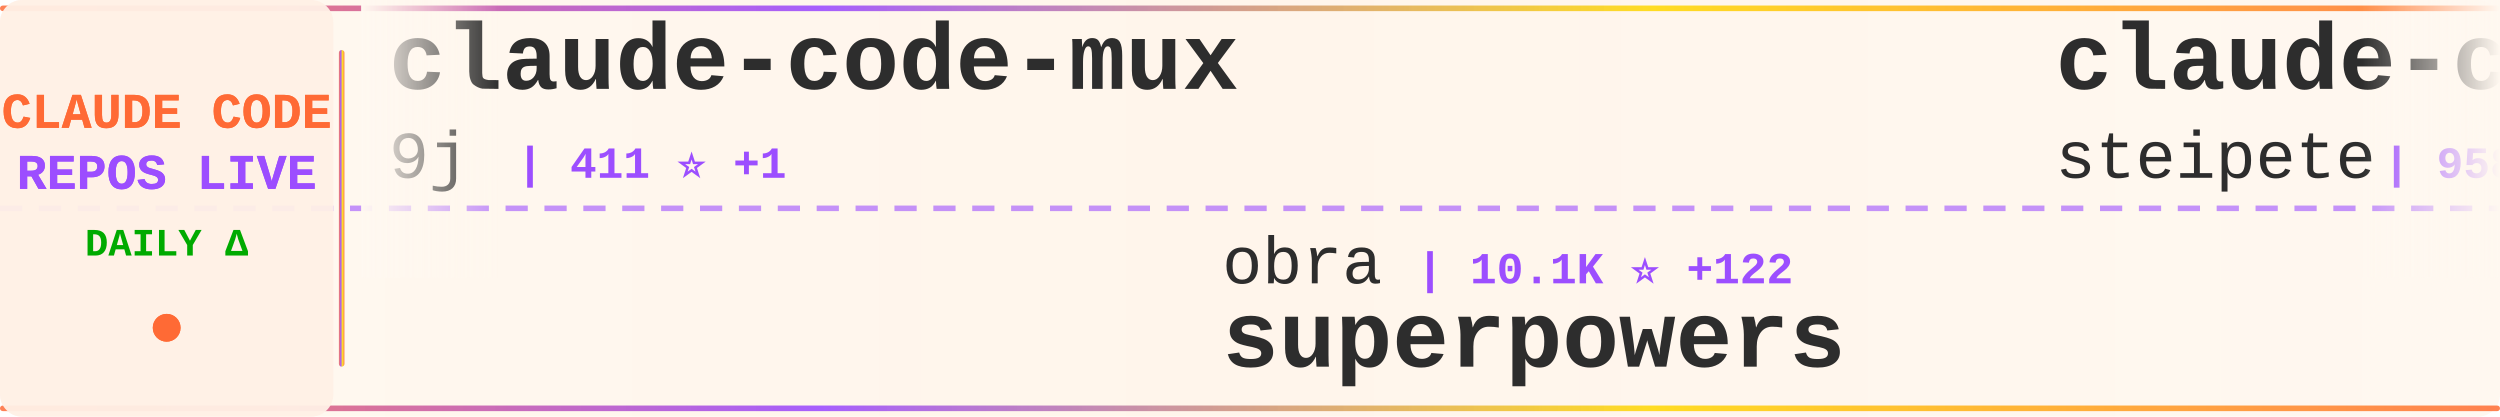
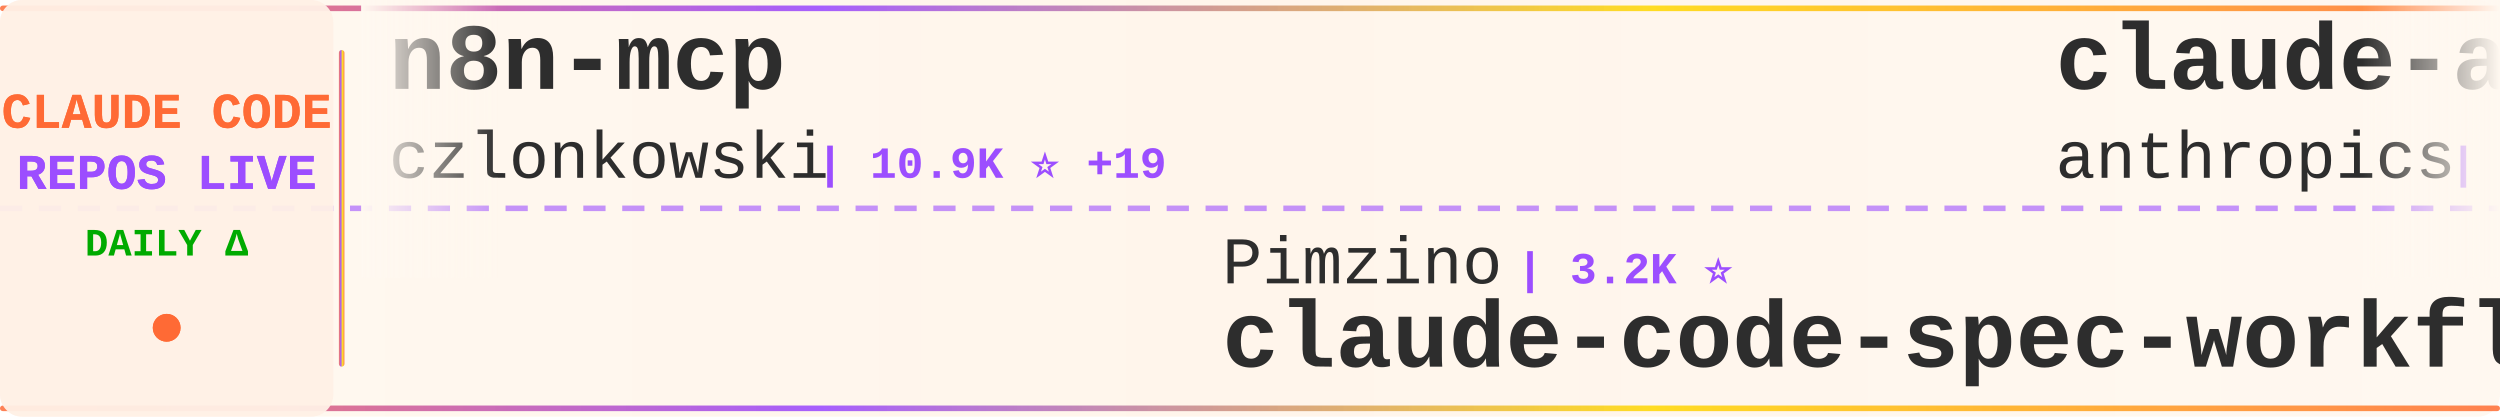
<svg xmlns="http://www.w3.org/2000/svg" width="900" height="150">
  <defs>
    <linearGradient id="tickerBg" x1="0%" y1="0%" x2="100%" y2="0%">
      <stop offset="0%" style="stop-color:#fff8f0;stop-opacity:0.98" />
      <stop offset="50%" style="stop-color:#fff5eb;stop-opacity:1" />
      <stop offset="100%" style="stop-color:#fff8f0;stop-opacity:0.98" />
    </linearGradient>
    <linearGradient id="borderGrad" x1="0%" y1="0%" x2="100%" y2="0%">
      <stop offset="0%" style="stop-color:#FF6B35;stop-opacity:0.85">
        <animate attributeName="stop-opacity" values="0.85;1;0.85" dur="2s" repeatCount="indefinite" />
      </stop>
      <stop offset="33%" style="stop-color:#9C4EFF;stop-opacity:0.9">
        <animate attributeName="stop-opacity" values="0.9;1;0.9" dur="2.2s" repeatCount="indefinite" />
      </stop>
      <stop offset="66%" style="stop-color:#FFD700;stop-opacity:0.85">
        <animate attributeName="stop-opacity" values="0.85;1;0.85" dur="1.8s" repeatCount="indefinite" />
      </stop>
      <stop offset="100%" style="stop-color:#FF6B35;stop-opacity:0.85">
        <animate attributeName="stop-opacity" values="0.85;1;0.85" dur="2s" repeatCount="indefinite" />
      </stop>
    </linearGradient>
    <filter id="textGlow">
      <feGaussianBlur stdDeviation="0.15" result="coloredBlur" />
      <feMerge>
        <feMergeNode in="coloredBlur" />
        <feMergeNode in="SourceGraphic" />
      </feMerge>
    </filter>
    <filter id="metricGlow">
      <feGaussianBlur stdDeviation="0.2" result="coloredBlur" />
      <feMerge>
        <feMergeNode in="coloredBlur" />
        <feMergeNode in="SourceGraphic" />
      </feMerge>
    </filter>
    <linearGradient id="leftFade" x1="0%" y1="0%" x2="100%" y2="0%">
      <stop offset="0%" style="stop-color:#fff8f0;stop-opacity:1" />
      <stop offset="100%" style="stop-color:#fff8f0;stop-opacity:0" />
    </linearGradient>
    <linearGradient id="rightFade" x1="0%" y1="0%" x2="100%" y2="0%">
      <stop offset="0%" style="stop-color:#fff8f0;stop-opacity:0" />
      <stop offset="100%" style="stop-color:#fff8f0;stop-opacity:1" />
    </linearGradient>
  </defs>
  <rect width="900" height="150" fill="url(#tickerBg)" rx="8" />
  <rect x="0" y="2" width="900" height="2" fill="url(#borderGrad)" rx="1" />
  <rect x="0" y="146" width="900" height="2" fill="url(#borderGrad)" rx="1" />
  <line x1="0" y1="75" x2="900" y2="75" stroke="#9C4EFF" stroke-width="2" stroke-dasharray="8 6" opacity="0.6" />
  <rect x="0" y="0" width="120" height="150" fill="#fff0e6" opacity="0.95" rx="8" />
  <text x="60" y="46" font-family="'Courier New', monospace" font-size="18" font-weight="bold" fill="#FF6B35" text-anchor="middle" filter="url(#textGlow)">
    CLAUDE CODE
  </text>
  <text x="60" y="68" font-family="'Courier New', monospace" font-size="18" font-weight="bold" fill="#9C4EFF" text-anchor="middle" filter="url(#textGlow)">
    REPOS LIVE
  </text>
  <text x="60" y="92" font-family="'Courier New', monospace" font-size="14" font-weight="bold" fill="#00aa00" text-anchor="middle">
    DAILY Δ
  </text>
  <circle cx="60" cy="118" r="5" fill="#FF6B35" filter="url(#metricGlow)">
    <animate attributeName="r" values="4;6;4" dur="1.5s" repeatCount="indefinite" />
    <animate attributeName="opacity" values="0.6;1;0.6" dur="1.5s" repeatCount="indefinite" />
  </circle>
  <rect x="122" y="18" width="2" height="114" fill="url(#borderGrad)" rx="1" />
  <clipPath id="tickerClip">
    <rect x="130" y="0" width="770" height="150" />
  </clipPath>
  <g clip-path="url(#tickerClip)">
    <g id="tickerItems">
      <animateTransform attributeName="transform" attributeType="XML" type="translate" from="0 0" to="-3000 0" dur="54s" repeatCount="indefinite" />
      <g transform="translate(0, 0)">
-         <text x="140" y="32" font-family="'Courier New', monospace" font-size="34" font-weight="bold" fill="#2d2d2d">claude-code-mux</text>
-         <text x="140" y="64" font-family="'Courier New', monospace" font-size="24" font-weight="normal" fill="#2d2d2d" opacity="1.0">9j</text>
-         <text x="186" y="64" font-family="'Courier New', monospace" font-size="16" font-weight="bold" fill="#9C4EFF"> | 411 ⭐ +1</text>
+         <text x="140" y="32" font-family="'Courier New', monospace" font-size="34" font-weight="bold" fill="#2d2d2d">n8n-mcp</text>
+         <text x="140" y="64" font-family="'Courier New', monospace" font-size="24" font-weight="normal" fill="#2d2d2d" opacity="1.0">czlonkowski</text>
+         <text x="294" y="64" font-family="'Courier New', monospace" font-size="16" font-weight="bold" fill="#9C4EFF"> | 10.9K ⭐ +19</text>
      </g>
      <g transform="translate(300, 0)">
-         <text x="140" y="102" font-family="'Courier New', monospace" font-size="24" font-weight="normal" fill="#2d2d2d" opacity="1.0">obra</text>
-         <text x="210" y="102" font-family="'Courier New', monospace" font-size="16" font-weight="bold" fill="#9C4EFF"> | 10.1K ⭐ +122</text>
-         <text x="140" y="132" font-family="'Courier New', monospace" font-size="34" font-weight="bold" fill="#2d2d2d">superpowers</text>
+         <text x="140" y="102" font-family="'Courier New', monospace" font-size="24" font-weight="normal" fill="#2d2d2d" opacity="1.0">Pimzino</text>
+         <text x="246" y="102" font-family="'Courier New', monospace" font-size="16" font-weight="bold" fill="#9C4EFF"> | 3.2K ⭐</text>
+         <text x="140" y="132" font-family="'Courier New', monospace" font-size="34" font-weight="bold" fill="#2d2d2d">claude-code-spec-workflo...</text>
      </g>
      <g transform="translate(600, 0)">
-         <text x="140" y="32" font-family="'Courier New', monospace" font-size="34" font-weight="bold" fill="#2d2d2d">claude-code-mcp</text>
-         <text x="140" y="64" font-family="'Courier New', monospace" font-size="24" font-weight="normal" fill="#2d2d2d" opacity="1.0">steipete</text>
-         <text x="258" y="64" font-family="'Courier New', monospace" font-size="16" font-weight="bold" fill="#9C4EFF"> | 958 ⭐ -1</text>
+         <text x="140" y="32" font-family="'Courier New', monospace" font-size="34" font-weight="bold" fill="#2d2d2d">claude-agent-sdk-python</text>
+         <text x="140" y="64" font-family="'Courier New', monospace" font-size="24" font-weight="normal" fill="#2d2d2d" opacity="1.0">anthropics</text>
+         <text x="282" y="64" font-family="'Courier New', monospace" font-size="16" font-weight="bold" fill="#9C4EFF"> | 3.6K ⭐ +13</text>
      </g>
      <g transform="translate(900, 0)">
-         <text x="140" y="102" font-family="'Courier New', monospace" font-size="24" font-weight="normal" fill="#2d2d2d" opacity="1.0">wshobson</text>
-         <text x="258" y="102" font-family="'Courier New', monospace" font-size="16" font-weight="bold" fill="#9C4EFF"> | 23.0K ⭐ +54</text>
-         <text x="140" y="132" font-family="'Courier New', monospace" font-size="34" font-weight="bold" fill="#2d2d2d">agents</text>
+         <text x="140" y="102" font-family="'Courier New', monospace" font-size="24" font-weight="normal" fill="#2d2d2d" opacity="1.0">oraios</text>
+         <text x="234" y="102" font-family="'Courier New', monospace" font-size="16" font-weight="bold" fill="#9C4EFF"> | 17.3K ⭐ +38</text>
+         <text x="140" y="132" font-family="'Courier New', monospace" font-size="34" font-weight="bold" fill="#2d2d2d">serena</text>
      </g>
      <g transform="translate(1200, 0)">
-         <text x="140" y="32" font-family="'Courier New', monospace" font-size="34" font-weight="bold" fill="#2d2d2d">omnara</text>
-         <text x="140" y="64" font-family="'Courier New', monospace" font-size="24" font-weight="normal" fill="#2d2d2d" opacity="1.0">omnara-ai</text>
-         <text x="270" y="64" font-family="'Courier New', monospace" font-size="16" font-weight="bold" fill="#9C4EFF"> | 2.6K ⭐</text>
+         <text x="140" y="32" font-family="'Courier New', monospace" font-size="34" font-weight="bold" fill="#2d2d2d">claude-code-log</text>
+         <text x="140" y="64" font-family="'Courier New', monospace" font-size="24" font-weight="normal" fill="#2d2d2d" opacity="1.0">daaain</text>
+         <text x="234" y="64" font-family="'Courier New', monospace" font-size="16" font-weight="bold" fill="#9C4EFF"> | 570 ⭐ +3</text>
      </g>
      <g transform="translate(1500, 0)">
-         <text x="140" y="102" font-family="'Courier New', monospace" font-size="24" font-weight="normal" fill="#2d2d2d" opacity="1.0">anthropics</text>
-         <text x="282" y="102" font-family="'Courier New', monospace" font-size="16" font-weight="bold" fill="#9C4EFF"> | 4.4K ⭐ +12</text>
-         <text x="140" y="132" font-family="'Courier New', monospace" font-size="34" font-weight="bold" fill="#2d2d2d">claude-code-action</text>
+         <text x="140" y="102" font-family="'Courier New', monospace" font-size="24" font-weight="normal" fill="#2d2d2d" opacity="1.0">alirezarezvani</text>
+         <text x="330" y="102" font-family="'Courier New', monospace" font-size="16" font-weight="bold" fill="#9C4EFF"> | 314 ⭐ +1</text>
+         <text x="140" y="132" font-family="'Courier New', monospace" font-size="34" font-weight="bold" fill="#2d2d2d">claude-code-tresor</text>
      </g>
      <g transform="translate(1800, 0)">
-         <text x="140" y="32" font-family="'Courier New', monospace" font-size="34" font-weight="bold" fill="#2d2d2d">analysis_claude_code</text>
-         <text x="140" y="64" font-family="'Courier New', monospace" font-size="24" font-weight="normal" fill="#2d2d2d" opacity="1.0">shareAI-lab</text>
-         <text x="294" y="64" font-family="'Courier New', monospace" font-size="16" font-weight="bold" fill="#9C4EFF"> | 11.7K ⭐ +19</text>
+         <text x="140" y="32" font-family="'Courier New', monospace" font-size="34" font-weight="bold" fill="#2d2d2d">claude-code-guide</text>
+         <text x="140" y="64" font-family="'Courier New', monospace" font-size="24" font-weight="normal" fill="#2d2d2d" opacity="1.0">zebbern</text>
+         <text x="246" y="64" font-family="'Courier New', monospace" font-size="16" font-weight="bold" fill="#9C4EFF"> | 2.8K ⭐ +7</text>
      </g>
      <g transform="translate(2100, 0)">
-         <text x="140" y="102" font-family="'Courier New', monospace" font-size="24" font-weight="normal" fill="#2d2d2d" opacity="1.0">darcyegb</text>
-         <text x="258" y="102" font-family="'Courier New', monospace" font-size="16" font-weight="bold" fill="#9C4EFF"> | 415 ⭐ +5</text>
-         <text x="140" y="132" font-family="'Courier New', monospace" font-size="34" font-weight="bold" fill="#2d2d2d">ClaudeCodeAgents</text>
+         <text x="140" y="102" font-family="'Courier New', monospace" font-size="24" font-weight="normal" fill="#2d2d2d" opacity="1.0">greggh</text>
+         <text x="234" y="102" font-family="'Courier New', monospace" font-size="16" font-weight="bold" fill="#9C4EFF"> | 1.6K ⭐ +4</text>
+         <text x="140" y="132" font-family="'Courier New', monospace" font-size="34" font-weight="bold" fill="#2d2d2d">claude-code.nvim</text>
      </g>
      <g transform="translate(2400, 0)">
-         <text x="140" y="32" font-family="'Courier New', monospace" font-size="34" font-weight="bold" fill="#2d2d2d">Claudable</text>
-         <text x="140" y="64" font-family="'Courier New', monospace" font-size="24" font-weight="normal" fill="#2d2d2d" opacity="1.0">opactorai</text>
-         <text x="270" y="64" font-family="'Courier New', monospace" font-size="16" font-weight="bold" fill="#9C4EFF"> | 3.4K ⭐ +7</text>
+         <text x="140" y="32" font-family="'Courier New', monospace" font-size="34" font-weight="bold" fill="#2d2d2d">claude-code-hub</text>
+         <text x="140" y="64" font-family="'Courier New', monospace" font-size="24" font-weight="normal" fill="#2d2d2d" opacity="1.0">zsio</text>
+         <text x="210" y="64" font-family="'Courier New', monospace" font-size="16" font-weight="bold" fill="#9C4EFF"> | 136 ⭐</text>
      </g>
      <g transform="translate(2700, 0)">
-         <text x="140" y="102" font-family="'Courier New', monospace" font-size="24" font-weight="normal" fill="#2d2d2d" opacity="1.0">Cranot</text>
-         <text x="234" y="102" font-family="'Courier New', monospace" font-size="16" font-weight="bold" fill="#9C4EFF"> | 2.2K ⭐ +1</text>
-         <text x="140" y="132" font-family="'Courier New', monospace" font-size="34" font-weight="bold" fill="#2d2d2d">claude-code-guide</text>
+         <text x="140" y="102" font-family="'Courier New', monospace" font-size="24" font-weight="normal" fill="#2d2d2d" opacity="1.0">EveryInc</text>
+         <text x="258" y="102" font-family="'Courier New', monospace" font-size="16" font-weight="bold" fill="#9C4EFF"> | 2.9K ⭐ +51</text>
+         <text x="140" y="132" font-family="'Courier New', monospace" font-size="34" font-weight="bold" fill="#2d2d2d">compound-engineering-plu...</text>
      </g>
      <g transform="translate(3000, 0)">
-         <text x="140" y="32" font-family="'Courier New', monospace" font-size="34" font-weight="bold" fill="#2d2d2d">claude-code-mux</text>
-         <text x="140" y="64" font-family="'Courier New', monospace" font-size="24" font-weight="normal" fill="#2d2d2d" opacity="1.0">9j</text>
-         <text x="186" y="64" font-family="'Courier New', monospace" font-size="16" font-weight="bold" fill="#9C4EFF"> | 411 ⭐ +1</text>
+         <text x="140" y="32" font-family="'Courier New', monospace" font-size="34" font-weight="bold" fill="#2d2d2d">n8n-mcp</text>
+         <text x="140" y="64" font-family="'Courier New', monospace" font-size="24" font-weight="normal" fill="#2d2d2d" opacity="1.0">czlonkowski</text>
+         <text x="294" y="64" font-family="'Courier New', monospace" font-size="16" font-weight="bold" fill="#9C4EFF"> | 10.9K ⭐ +19</text>
      </g>
      <g transform="translate(3300, 0)">
-         <text x="140" y="102" font-family="'Courier New', monospace" font-size="24" font-weight="normal" fill="#2d2d2d" opacity="1.0">obra</text>
-         <text x="210" y="102" font-family="'Courier New', monospace" font-size="16" font-weight="bold" fill="#9C4EFF"> | 10.1K ⭐ +122</text>
-         <text x="140" y="132" font-family="'Courier New', monospace" font-size="34" font-weight="bold" fill="#2d2d2d">superpowers</text>
+         <text x="140" y="102" font-family="'Courier New', monospace" font-size="24" font-weight="normal" fill="#2d2d2d" opacity="1.0">Pimzino</text>
+         <text x="246" y="102" font-family="'Courier New', monospace" font-size="16" font-weight="bold" fill="#9C4EFF"> | 3.2K ⭐</text>
+         <text x="140" y="132" font-family="'Courier New', monospace" font-size="34" font-weight="bold" fill="#2d2d2d">claude-code-spec-workflo...</text>
      </g>
      <g transform="translate(3600, 0)">
-         <text x="140" y="32" font-family="'Courier New', monospace" font-size="34" font-weight="bold" fill="#2d2d2d">claude-code-mcp</text>
-         <text x="140" y="64" font-family="'Courier New', monospace" font-size="24" font-weight="normal" fill="#2d2d2d" opacity="1.0">steipete</text>
-         <text x="258" y="64" font-family="'Courier New', monospace" font-size="16" font-weight="bold" fill="#9C4EFF"> | 958 ⭐ -1</text>
+         <text x="140" y="32" font-family="'Courier New', monospace" font-size="34" font-weight="bold" fill="#2d2d2d">claude-agent-sdk-python</text>
+         <text x="140" y="64" font-family="'Courier New', monospace" font-size="24" font-weight="normal" fill="#2d2d2d" opacity="1.0">anthropics</text>
+         <text x="282" y="64" font-family="'Courier New', monospace" font-size="16" font-weight="bold" fill="#9C4EFF"> | 3.6K ⭐ +13</text>
      </g>
      <g transform="translate(3900, 0)">
-         <text x="140" y="102" font-family="'Courier New', monospace" font-size="24" font-weight="normal" fill="#2d2d2d" opacity="1.0">wshobson</text>
-         <text x="258" y="102" font-family="'Courier New', monospace" font-size="16" font-weight="bold" fill="#9C4EFF"> | 23.0K ⭐ +54</text>
-         <text x="140" y="132" font-family="'Courier New', monospace" font-size="34" font-weight="bold" fill="#2d2d2d">agents</text>
+         <text x="140" y="102" font-family="'Courier New', monospace" font-size="24" font-weight="normal" fill="#2d2d2d" opacity="1.0">oraios</text>
+         <text x="234" y="102" font-family="'Courier New', monospace" font-size="16" font-weight="bold" fill="#9C4EFF"> | 17.3K ⭐ +38</text>
+         <text x="140" y="132" font-family="'Courier New', monospace" font-size="34" font-weight="bold" fill="#2d2d2d">serena</text>
      </g>
    </g>
  </g>
  <rect x="130" y="0" width="50" height="100" fill="url(#leftFade)" />
  <rect x="850" y="0" width="50" height="100" fill="url(#rightFade)" />
</svg>
